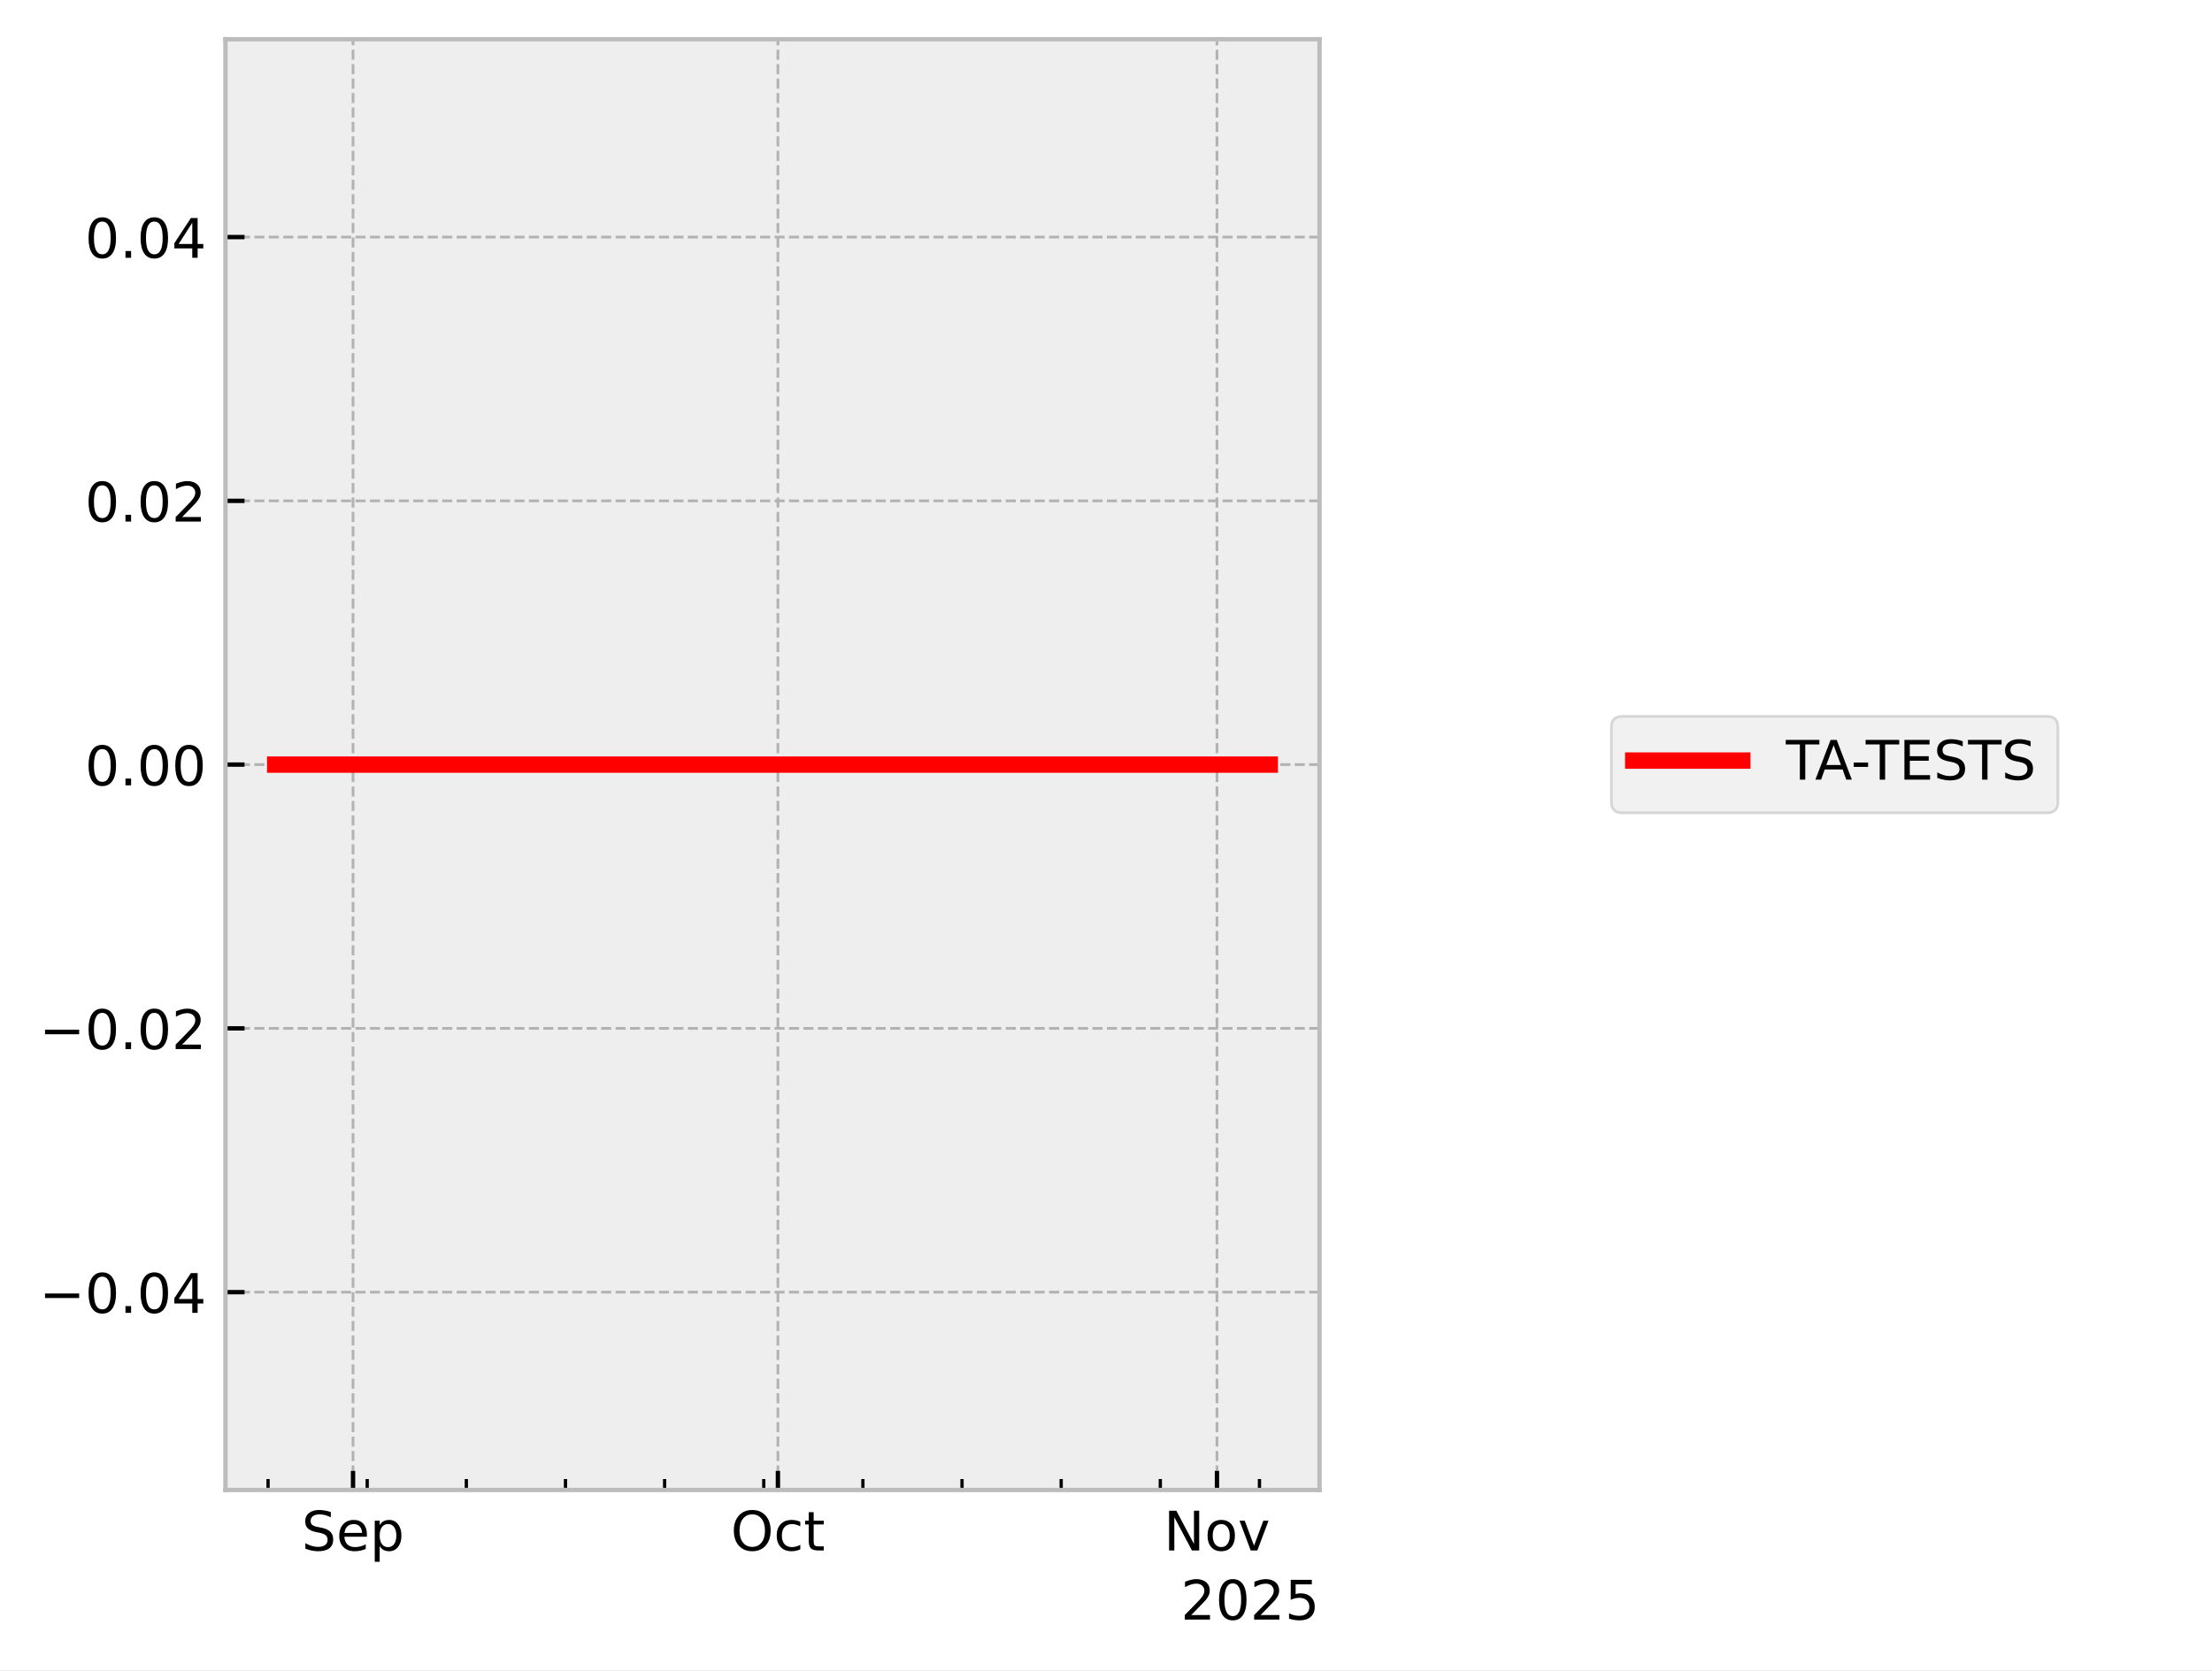
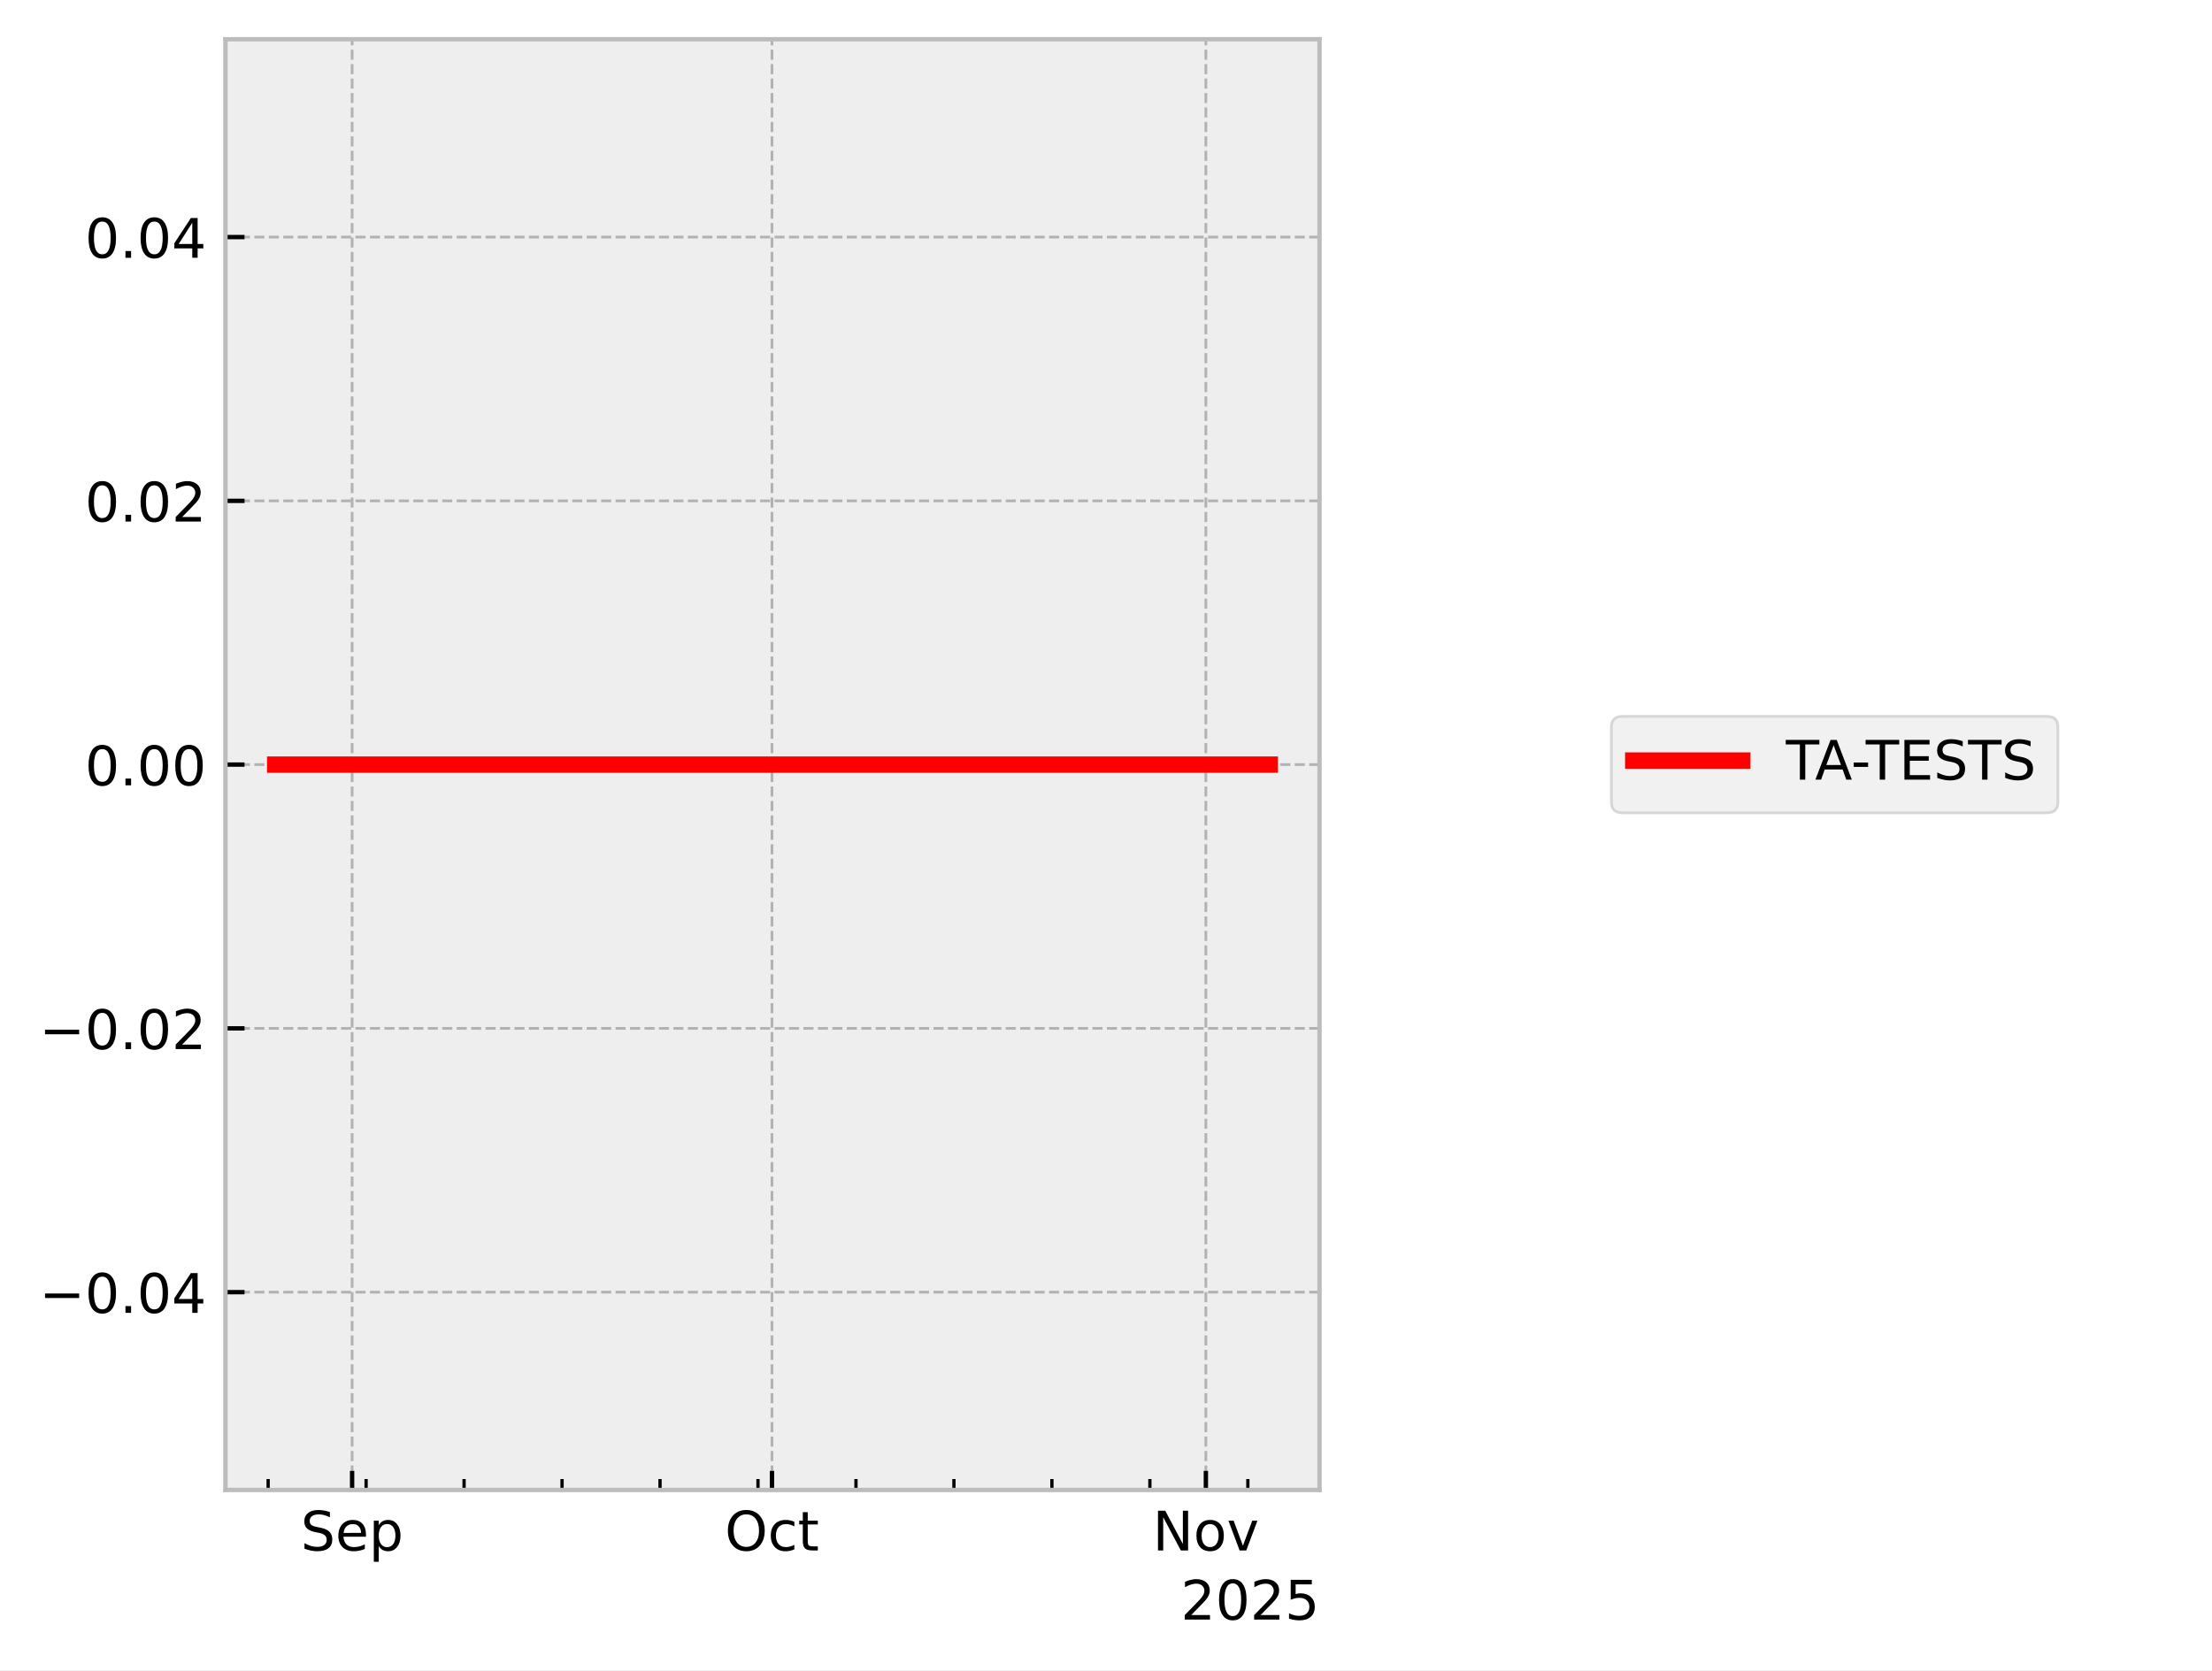
<svg xmlns="http://www.w3.org/2000/svg" xmlns:xlink="http://www.w3.org/1999/xlink" width="405.665pt" height="306.368pt" viewBox="0 0 405.665 306.368" version="1.1">
  <defs>
    <style type="text/css">*{stroke-linejoin: round; stroke-linecap: butt}</style>
  </defs>
  <g id="figure_1">
    <g id="patch_1">
      <path d="M 0 306.368  L 405.665 306.368  L 405.665 0  L 0 0  z " style="fill: #ffffff" />
    </g>
    <g id="axes_1">
      <g id="patch_2">
        <path d="M 41.345 273.312  L 241.991 273.312  L 241.991 7.2  L 41.345 7.2  z " style="fill: #eeeeee" />
      </g>
      <g id="matplotlib.axis_1">
        <g id="xtick_1">
          <g id="line2d_1">
-             <path d="M 64.743 273.312  L 64.743 7.2  " clip-path="url(#p12ab4b6b1b)" style="fill: none; stroke-dasharray: 1.85,0.8; stroke-dashoffset: 0; stroke: #b2b2b2; stroke-width: 0.5" />
+             <path d="M 64.574 273.312  L 64.574 7.2  " clip-path="url(#p42170366f1)" style="fill: none; stroke-dasharray: 1.85,0.8; stroke-dashoffset: 0; stroke: #b2b2b2; stroke-width: 0.5" />
          </g>
          <g id="line2d_2">
            <defs>
-               <path id="m94523daf08" d="M 0 0  L 0 -3.5  " style="stroke: #000000; stroke-width: 0.8" />
-             </defs>
-             <g>
-               <use xlink:href="#m94523daf08" x="64.743" y="273.312" style="stroke: #000000; stroke-width: 0.8" />
+               <path id="m0a06ebebec" d="M 0 0  L 0 -3.5  " style="stroke: #000000; stroke-width: 0.8" />
+             </defs>
+             <g>
+               <use xlink:href="#m0a06ebebec" x="64.574" y="273.312" style="stroke: #000000; stroke-width: 0.8" />
            </g>
          </g>
          <g id="text_1">
-             <g transform="translate(55.31757 284.4104) scale(0.1 -0.1)">
+             <g transform="translate(55.14921 284.4104) scale(0.1 -0.1)">
              <defs>
                <path id="DejaVuSans-53" d="M 3425 4513  L 3425 3897  Q 3066 4069 2747 4153  Q 2428 4238 2131 4238  Q 1616 4238 1336 4038  Q 1056 3838 1056 3469  Q 1056 3159 1242 3001  Q 1428 2844 1947 2747  L 2328 2669  Q 3034 2534 3370 2195  Q 3706 1856 3706 1288  Q 3706 609 3251 259  Q 2797 -91 1919 -91  Q 1588 -91 1214 -16  Q 841 59 441 206  L 441 856  Q 825 641 1194 531  Q 1563 422 1919 422  Q 2459 422 2753 634  Q 3047 847 3047 1241  Q 3047 1584 2836 1778  Q 2625 1972 2144 2069  L 1759 2144  Q 1053 2284 737 2584  Q 422 2884 422 3419  Q 422 4038 858 4394  Q 1294 4750 2059 4750  Q 2388 4750 2728 4690  Q 3069 4631 3425 4513  z " transform="scale(0.015625)" />
                <path id="DejaVuSans-65" d="M 3597 1894  L 3597 1613  L 953 1613  Q 991 1019 1311 708  Q 1631 397 2203 397  Q 2534 397 2845 478  Q 3156 559 3463 722  L 3463 178  Q 3153 47 2828 -22  Q 2503 -91 2169 -91  Q 1331 -91 842 396  Q 353 884 353 1716  Q 353 2575 817 3079  Q 1281 3584 2069 3584  Q 2775 3584 3186 3129  Q 3597 2675 3597 1894  z M 3022 2063  Q 3016 2534 2758 2815  Q 2500 3097 2075 3097  Q 1594 3097 1305 2825  Q 1016 2553 972 2059  L 3022 2063  z " transform="scale(0.015625)" />
                <path id="DejaVuSans-70" d="M 1159 525  L 1159 -1331  L 581 -1331  L 581 3500  L 1159 3500  L 1159 2969  Q 1341 3281 1617 3432  Q 1894 3584 2278 3584  Q 2916 3584 3314 3078  Q 3713 2572 3713 1747  Q 3713 922 3314 415  Q 2916 -91 2278 -91  Q 1894 -91 1617 61  Q 1341 213 1159 525  z M 3116 1747  Q 3116 2381 2855 2742  Q 2594 3103 2138 3103  Q 1681 3103 1420 2742  Q 1159 2381 1159 1747  Q 1159 1113 1420 752  Q 1681 391 2138 391  Q 2594 391 2855 752  Q 3116 1113 3116 1747  z " transform="scale(0.015625)" />
              </defs>
              <use xlink:href="#DejaVuSans-53" />
              <use xlink:href="#DejaVuSans-65" transform="translate(63.47656 0)" />
              <use xlink:href="#DejaVuSans-70" transform="translate(125 0)" />
            </g>
          </g>
        </g>
        <g id="xtick_2">
          <g id="line2d_3">
-             <path d="M 142.664 273.312  L 142.664 7.2  " clip-path="url(#p12ab4b6b1b)" style="fill: none; stroke-dasharray: 1.85,0.8; stroke-dashoffset: 0; stroke: #b2b2b2; stroke-width: 0.5" />
+             <path d="M 141.577 273.312  L 141.577 7.2  " clip-path="url(#p42170366f1)" style="fill: none; stroke-dasharray: 1.85,0.8; stroke-dashoffset: 0; stroke: #b2b2b2; stroke-width: 0.5" />
          </g>
          <g id="line2d_4">
            <g>
-               <use xlink:href="#m94523daf08" x="142.664" y="273.312" style="stroke: #000000; stroke-width: 0.8" />
+               <use xlink:href="#m0a06ebebec" x="141.577" y="273.312" style="stroke: #000000; stroke-width: 0.8" />
            </g>
          </g>
          <g id="text_2">
-             <g transform="translate(134.019 284.4104) scale(0.1 -0.1)">
+             <g transform="translate(132.9317 284.4104) scale(0.1 -0.1)">
              <defs>
                <path id="DejaVuSans-4f" d="M 2522 4238  Q 1834 4238 1429 3725  Q 1025 3213 1025 2328  Q 1025 1447 1429 934  Q 1834 422 2522 422  Q 3209 422 3611 934  Q 4013 1447 4013 2328  Q 4013 3213 3611 3725  Q 3209 4238 2522 4238  z M 2522 4750  Q 3503 4750 4090 4092  Q 4678 3434 4678 2328  Q 4678 1225 4090 567  Q 3503 -91 2522 -91  Q 1538 -91 948 565  Q 359 1222 359 2328  Q 359 3434 948 4092  Q 1538 4750 2522 4750  z " transform="scale(0.015625)" />
                <path id="DejaVuSans-63" d="M 3122 3366  L 3122 2828  Q 2878 2963 2633 3030  Q 2388 3097 2138 3097  Q 1578 3097 1268 2742  Q 959 2388 959 1747  Q 959 1106 1268 751  Q 1578 397 2138 397  Q 2388 397 2633 464  Q 2878 531 3122 666  L 3122 134  Q 2881 22 2623 -34  Q 2366 -91 2075 -91  Q 1284 -91 818 406  Q 353 903 353 1747  Q 353 2603 823 3093  Q 1294 3584 2113 3584  Q 2378 3584 2631 3529  Q 2884 3475 3122 3366  z " transform="scale(0.015625)" />
                <path id="DejaVuSans-74" d="M 1172 4494  L 1172 3500  L 2356 3500  L 2356 3053  L 1172 3053  L 1172 1153  Q 1172 725 1289 603  Q 1406 481 1766 481  L 2356 481  L 2356 0  L 1766 0  Q 1100 0 847 248  Q 594 497 594 1153  L 594 3053  L 172 3053  L 172 3500  L 594 3500  L 594 4494  L 1172 4494  z " transform="scale(0.015625)" />
              </defs>
              <use xlink:href="#DejaVuSans-4f" />
              <use xlink:href="#DejaVuSans-63" transform="translate(78.71094 0)" />
              <use xlink:href="#DejaVuSans-74" transform="translate(133.6914 0)" />
            </g>
          </g>
        </g>
        <g id="xtick_3">
          <g id="line2d_5">
-             <path d="M 223.183 273.312  L 223.183 7.2  " clip-path="url(#p12ab4b6b1b)" style="fill: none; stroke-dasharray: 1.85,0.8; stroke-dashoffset: 0; stroke: #b2b2b2; stroke-width: 0.5" />
+             <path d="M 221.147 273.312  L 221.147 7.2  " clip-path="url(#p42170366f1)" style="fill: none; stroke-dasharray: 1.85,0.8; stroke-dashoffset: 0; stroke: #b2b2b2; stroke-width: 0.5" />
          </g>
          <g id="line2d_6">
            <g>
-               <use xlink:href="#m94523daf08" x="223.183" y="273.312" style="stroke: #000000; stroke-width: 0.8" />
+               <use xlink:href="#m0a06ebebec" x="221.147" y="273.312" style="stroke: #000000; stroke-width: 0.8" />
            </g>
          </g>
          <g id="text_3">
-             <g transform="translate(213.424 284.4104) scale(0.1 -0.1)">
+             <g transform="translate(211.3873 284.4104) scale(0.1 -0.1)">
              <defs>
                <path id="DejaVuSans-4e" d="M 628 4666  L 1478 4666  L 3547 763  L 3547 4666  L 4159 4666  L 4159 0  L 3309 0  L 1241 3903  L 1241 0  L 628 0  L 628 4666  z " transform="scale(0.015625)" />
                <path id="DejaVuSans-6f" d="M 1959 3097  Q 1497 3097 1228 2736  Q 959 2375 959 1747  Q 959 1119 1226 758  Q 1494 397 1959 397  Q 2419 397 2687 759  Q 2956 1122 2956 1747  Q 2956 2369 2687 2733  Q 2419 3097 1959 3097  z M 1959 3584  Q 2709 3584 3137 3096  Q 3566 2609 3566 1747  Q 3566 888 3137 398  Q 2709 -91 1959 -91  Q 1206 -91 779 398  Q 353 888 353 1747  Q 353 2609 779 3096  Q 1206 3584 1959 3584  z " transform="scale(0.015625)" />
                <path id="DejaVuSans-76" d="M 191 3500  L 800 3500  L 1894 563  L 2988 3500  L 3597 3500  L 2284 0  L 1503 0  L 191 3500  z " transform="scale(0.015625)" />
              </defs>
              <use xlink:href="#DejaVuSans-4e" />
              <use xlink:href="#DejaVuSans-6f" transform="translate(74.80469 0)" />
              <use xlink:href="#DejaVuSans-76" transform="translate(135.9863 0)" />
            </g>
          </g>
        </g>
        <g id="xtick_4">
          <g id="line2d_7">
            <defs>
-               <path id="m694cb9df0a" d="M 0 0  L 0 -2  " style="stroke: #000000; stroke-width: 0.6" />
-             </defs>
-             <g>
-               <use xlink:href="#m694cb9df0a" x="49.158" y="273.312" style="stroke: #000000; stroke-width: 0.6" />
+               <path id="m0d8413cb9d" d="M 0 0  L 0 -2  " style="stroke: #000000; stroke-width: 0.6" />
+             </defs>
+             <g>
+               <use xlink:href="#m0d8413cb9d" x="49.174" y="273.312" style="stroke: #000000; stroke-width: 0.6" />
            </g>
          </g>
        </g>
        <g id="xtick_5">
          <g id="line2d_8">
            <g>
-               <use xlink:href="#m694cb9df0a" x="67.34" y="273.312" style="stroke: #000000; stroke-width: 0.6" />
+               <use xlink:href="#m0d8413cb9d" x="67.141" y="273.312" style="stroke: #000000; stroke-width: 0.6" />
            </g>
          </g>
        </g>
        <g id="xtick_6">
          <g id="line2d_9">
            <g>
-               <use xlink:href="#m694cb9df0a" x="85.522" y="273.312" style="stroke: #000000; stroke-width: 0.6" />
+               <use xlink:href="#m0d8413cb9d" x="85.108" y="273.312" style="stroke: #000000; stroke-width: 0.6" />
            </g>
          </g>
        </g>
        <g id="xtick_7">
          <g id="line2d_10">
            <g>
-               <use xlink:href="#m694cb9df0a" x="103.703" y="273.312" style="stroke: #000000; stroke-width: 0.6" />
+               <use xlink:href="#m0d8413cb9d" x="103.076" y="273.312" style="stroke: #000000; stroke-width: 0.6" />
            </g>
          </g>
        </g>
        <g id="xtick_8">
          <g id="line2d_11">
            <g>
-               <use xlink:href="#m694cb9df0a" x="121.885" y="273.312" style="stroke: #000000; stroke-width: 0.6" />
+               <use xlink:href="#m0d8413cb9d" x="121.043" y="273.312" style="stroke: #000000; stroke-width: 0.6" />
            </g>
          </g>
        </g>
        <g id="xtick_9">
          <g id="line2d_12">
            <g>
-               <use xlink:href="#m694cb9df0a" x="140.067" y="273.312" style="stroke: #000000; stroke-width: 0.6" />
+               <use xlink:href="#m0d8413cb9d" x="139.01" y="273.312" style="stroke: #000000; stroke-width: 0.6" />
            </g>
          </g>
        </g>
        <g id="xtick_10">
          <g id="line2d_13">
            <g>
-               <use xlink:href="#m694cb9df0a" x="158.249" y="273.312" style="stroke: #000000; stroke-width: 0.6" />
+               <use xlink:href="#m0d8413cb9d" x="156.978" y="273.312" style="stroke: #000000; stroke-width: 0.6" />
            </g>
          </g>
        </g>
        <g id="xtick_11">
          <g id="line2d_14">
            <g>
-               <use xlink:href="#m694cb9df0a" x="176.43" y="273.312" style="stroke: #000000; stroke-width: 0.6" />
+               <use xlink:href="#m0d8413cb9d" x="174.945" y="273.312" style="stroke: #000000; stroke-width: 0.6" />
            </g>
          </g>
        </g>
        <g id="xtick_12">
          <g id="line2d_15">
            <g>
-               <use xlink:href="#m694cb9df0a" x="194.612" y="273.312" style="stroke: #000000; stroke-width: 0.6" />
+               <use xlink:href="#m0d8413cb9d" x="192.912" y="273.312" style="stroke: #000000; stroke-width: 0.6" />
            </g>
          </g>
        </g>
        <g id="xtick_13">
          <g id="line2d_16">
            <g>
-               <use xlink:href="#m694cb9df0a" x="212.794" y="273.312" style="stroke: #000000; stroke-width: 0.6" />
+               <use xlink:href="#m0d8413cb9d" x="210.88" y="273.312" style="stroke: #000000; stroke-width: 0.6" />
            </g>
          </g>
        </g>
        <g id="xtick_14">
          <g id="line2d_17">
            <g>
-               <use xlink:href="#m694cb9df0a" x="230.976" y="273.312" style="stroke: #000000; stroke-width: 0.6" />
+               <use xlink:href="#m0d8413cb9d" x="228.847" y="273.312" style="stroke: #000000; stroke-width: 0.6" />
            </g>
          </g>
        </g>
        <g id="text_4">
          <g transform="translate(216.5412 297.0886) scale(0.1 -0.1)">
            <defs>
              <path id="DejaVuSans-32" d="M 1228 531  L 3431 531  L 3431 0  L 469 0  L 469 531  Q 828 903 1448 1529  Q 2069 2156 2228 2338  Q 2531 2678 2651 2914  Q 2772 3150 2772 3378  Q 2772 3750 2511 3984  Q 2250 4219 1831 4219  Q 1534 4219 1204 4116  Q 875 4013 500 3803  L 500 4441  Q 881 4594 1212 4672  Q 1544 4750 1819 4750  Q 2544 4750 2975 4387  Q 3406 4025 3406 3419  Q 3406 3131 3298 2873  Q 3191 2616 2906 2266  Q 2828 2175 2409 1742  Q 1991 1309 1228 531  z " transform="scale(0.015625)" />
              <path id="DejaVuSans-30" d="M 2034 4250  Q 1547 4250 1301 3770  Q 1056 3291 1056 2328  Q 1056 1369 1301 889  Q 1547 409 2034 409  Q 2525 409 2770 889  Q 3016 1369 3016 2328  Q 3016 3291 2770 3770  Q 2525 4250 2034 4250  z M 2034 4750  Q 2819 4750 3233 4129  Q 3647 3509 3647 2328  Q 3647 1150 3233 529  Q 2819 -91 2034 -91  Q 1250 -91 836 529  Q 422 1150 422 2328  Q 422 3509 836 4129  Q 1250 4750 2034 4750  z " transform="scale(0.015625)" />
              <path id="DejaVuSans-35" d="M 691 4666  L 3169 4666  L 3169 4134  L 1269 4134  L 1269 2991  Q 1406 3038 1543 3061  Q 1681 3084 1819 3084  Q 2600 3084 3056 2656  Q 3513 2228 3513 1497  Q 3513 744 3044 326  Q 2575 -91 1722 -91  Q 1428 -91 1123 -41  Q 819 9 494 109  L 494 744  Q 775 591 1075 516  Q 1375 441 1709 441  Q 2250 441 2565 725  Q 2881 1009 2881 1497  Q 2881 1984 2565 2268  Q 2250 2553 1709 2553  Q 1456 2553 1204 2497  Q 953 2441 691 2322  L 691 4666  z " transform="scale(0.015625)" />
            </defs>
            <use xlink:href="#DejaVuSans-32" />
            <use xlink:href="#DejaVuSans-30" transform="translate(63.62305 0)" />
            <use xlink:href="#DejaVuSans-32" transform="translate(127.2461 0)" />
            <use xlink:href="#DejaVuSans-35" transform="translate(190.8691 0)" />
          </g>
        </g>
      </g>
      <g id="matplotlib.axis_2">
        <g id="ytick_1">
          <g id="line2d_18">
-             <path d="M 41.345 237.024  L 241.991 237.024  " clip-path="url(#p12ab4b6b1b)" style="fill: none; stroke-dasharray: 1.85,0.8; stroke-dashoffset: 0; stroke: #b2b2b2; stroke-width: 0.5" />
+             <path d="M 41.345 237.024  L 241.991 237.024  " clip-path="url(#p42170366f1)" style="fill: none; stroke-dasharray: 1.85,0.8; stroke-dashoffset: 0; stroke: #b2b2b2; stroke-width: 0.5" />
          </g>
          <g id="line2d_19">
            <defs>
-               <path id="m8d968b7d2c" d="M 0 0  L 3.5 0  " style="stroke: #000000; stroke-width: 0.8" />
-             </defs>
-             <g>
-               <use xlink:href="#m8d968b7d2c" x="41.345" y="237.024" style="stroke: #000000; stroke-width: 0.8" />
+               <path id="m85c40bdce7" d="M 0 0  L 3.5 0  " style="stroke: #000000; stroke-width: 0.8" />
+             </defs>
+             <g>
+               <use xlink:href="#m85c40bdce7" x="41.345" y="237.024" style="stroke: #000000; stroke-width: 0.8" />
            </g>
          </g>
          <g id="text_5">
            <g transform="translate(7.2 240.8232) scale(0.1 -0.1)">
              <defs>
                <path id="DejaVuSans-2212" d="M 678 2272  L 4684 2272  L 4684 1741  L 678 1741  L 678 2272  z " transform="scale(0.015625)" />
                <path id="DejaVuSans-2e" d="M 684 794  L 1344 794  L 1344 0  L 684 0  L 684 794  z " transform="scale(0.015625)" />
                <path id="DejaVuSans-34" d="M 2419 4116  L 825 1625  L 2419 1625  L 2419 4116  z M 2253 4666  L 3047 4666  L 3047 1625  L 3713 1625  L 3713 1100  L 3047 1100  L 3047 0  L 2419 0  L 2419 1100  L 313 1100  L 313 1709  L 2253 4666  z " transform="scale(0.015625)" />
              </defs>
              <use xlink:href="#DejaVuSans-2212" />
              <use xlink:href="#DejaVuSans-30" transform="translate(83.78906 0)" />
              <use xlink:href="#DejaVuSans-2e" transform="translate(147.4121 0)" />
              <use xlink:href="#DejaVuSans-30" transform="translate(179.1992 0)" />
              <use xlink:href="#DejaVuSans-34" transform="translate(242.8223 0)" />
            </g>
          </g>
        </g>
        <g id="ytick_2">
          <g id="line2d_20">
-             <path d="M 41.345 188.64  L 241.991 188.64  " clip-path="url(#p12ab4b6b1b)" style="fill: none; stroke-dasharray: 1.85,0.8; stroke-dashoffset: 0; stroke: #b2b2b2; stroke-width: 0.5" />
+             <path d="M 41.345 188.64  L 241.991 188.64  " clip-path="url(#p42170366f1)" style="fill: none; stroke-dasharray: 1.85,0.8; stroke-dashoffset: 0; stroke: #b2b2b2; stroke-width: 0.5" />
          </g>
          <g id="line2d_21">
            <g>
-               <use xlink:href="#m8d968b7d2c" x="41.345" y="188.64" style="stroke: #000000; stroke-width: 0.8" />
+               <use xlink:href="#m85c40bdce7" x="41.345" y="188.64" style="stroke: #000000; stroke-width: 0.8" />
            </g>
          </g>
          <g id="text_6">
            <g transform="translate(7.2 192.4392) scale(0.1 -0.1)">
              <use xlink:href="#DejaVuSans-2212" />
              <use xlink:href="#DejaVuSans-30" transform="translate(83.78906 0)" />
              <use xlink:href="#DejaVuSans-2e" transform="translate(147.4121 0)" />
              <use xlink:href="#DejaVuSans-30" transform="translate(179.1992 0)" />
              <use xlink:href="#DejaVuSans-32" transform="translate(242.8223 0)" />
            </g>
          </g>
        </g>
        <g id="ytick_3">
          <g id="line2d_22">
-             <path d="M 41.345 140.256  L 241.991 140.256  " clip-path="url(#p12ab4b6b1b)" style="fill: none; stroke-dasharray: 1.85,0.8; stroke-dashoffset: 0; stroke: #b2b2b2; stroke-width: 0.5" />
+             <path d="M 41.345 140.256  L 241.991 140.256  " clip-path="url(#p42170366f1)" style="fill: none; stroke-dasharray: 1.85,0.8; stroke-dashoffset: 0; stroke: #b2b2b2; stroke-width: 0.5" />
          </g>
          <g id="line2d_23">
            <g>
-               <use xlink:href="#m8d968b7d2c" x="41.345" y="140.256" style="stroke: #000000; stroke-width: 0.8" />
+               <use xlink:href="#m85c40bdce7" x="41.345" y="140.256" style="stroke: #000000; stroke-width: 0.8" />
            </g>
          </g>
          <g id="text_7">
            <g transform="translate(15.57969 144.0552) scale(0.1 -0.1)">
              <use xlink:href="#DejaVuSans-30" />
              <use xlink:href="#DejaVuSans-2e" transform="translate(63.62305 0)" />
              <use xlink:href="#DejaVuSans-30" transform="translate(95.41016 0)" />
              <use xlink:href="#DejaVuSans-30" transform="translate(159.0332 0)" />
            </g>
          </g>
        </g>
        <g id="ytick_4">
          <g id="line2d_24">
-             <path d="M 41.345 91.872  L 241.991 91.872  " clip-path="url(#p12ab4b6b1b)" style="fill: none; stroke-dasharray: 1.85,0.8; stroke-dashoffset: 0; stroke: #b2b2b2; stroke-width: 0.5" />
+             <path d="M 41.345 91.872  L 241.991 91.872  " clip-path="url(#p42170366f1)" style="fill: none; stroke-dasharray: 1.85,0.8; stroke-dashoffset: 0; stroke: #b2b2b2; stroke-width: 0.5" />
          </g>
          <g id="line2d_25">
            <g>
-               <use xlink:href="#m8d968b7d2c" x="41.345" y="91.872" style="stroke: #000000; stroke-width: 0.8" />
+               <use xlink:href="#m85c40bdce7" x="41.345" y="91.872" style="stroke: #000000; stroke-width: 0.8" />
            </g>
          </g>
          <g id="text_8">
            <g transform="translate(15.57969 95.67122) scale(0.1 -0.1)">
              <use xlink:href="#DejaVuSans-30" />
              <use xlink:href="#DejaVuSans-2e" transform="translate(63.62305 0)" />
              <use xlink:href="#DejaVuSans-30" transform="translate(95.41016 0)" />
              <use xlink:href="#DejaVuSans-32" transform="translate(159.0332 0)" />
            </g>
          </g>
        </g>
        <g id="ytick_5">
          <g id="line2d_26">
-             <path d="M 41.345 43.488  L 241.991 43.488  " clip-path="url(#p12ab4b6b1b)" style="fill: none; stroke-dasharray: 1.85,0.8; stroke-dashoffset: 0; stroke: #b2b2b2; stroke-width: 0.5" />
+             <path d="M 41.345 43.488  L 241.991 43.488  " clip-path="url(#p42170366f1)" style="fill: none; stroke-dasharray: 1.85,0.8; stroke-dashoffset: 0; stroke: #b2b2b2; stroke-width: 0.5" />
          </g>
          <g id="line2d_27">
            <g>
-               <use xlink:href="#m8d968b7d2c" x="41.345" y="43.488" style="stroke: #000000; stroke-width: 0.8" />
+               <use xlink:href="#m85c40bdce7" x="41.345" y="43.488" style="stroke: #000000; stroke-width: 0.8" />
            </g>
          </g>
          <g id="text_9">
            <g transform="translate(15.57969 47.28722) scale(0.1 -0.1)">
              <use xlink:href="#DejaVuSans-30" />
              <use xlink:href="#DejaVuSans-2e" transform="translate(63.62305 0)" />
              <use xlink:href="#DejaVuSans-30" transform="translate(95.41016 0)" />
              <use xlink:href="#DejaVuSans-34" transform="translate(159.0332 0)" />
            </g>
          </g>
        </g>
      </g>
      <g id="line2d_28">
-         <path d="M 50.466 140.256  L 50.851 140.256  L 52.89 140.256  L 53.205 140.256  L 53.308 140.256  L 53.532 140.256  L 56.247 140.256  L 58.659 140.256  L 232.871 140.256  " clip-path="url(#p12ab4b6b1b)" style="fill: none; stroke: #ff0000; stroke-width: 3; stroke-linecap: square" />
+         <path d="M 50.466 140.256  L 50.847 140.256  L 52.862 140.256  L 53.172 140.256  L 53.275 140.256  L 53.496 140.256  L 56.179 140.256  L 58.562 140.256  L 232.871 140.256  " clip-path="url(#p42170366f1)" style="fill: none; stroke: #ff0000; stroke-width: 3; stroke-linecap: square" />
      </g>
      <g id="patch_3">
        <path d="M 41.345 273.312  L 41.345 7.2  " style="fill: none; stroke: #bcbcbc; stroke-width: 0.8; stroke-linejoin: miter; stroke-linecap: square" />
      </g>
      <g id="patch_4">
        <path d="M 241.991 273.312  L 241.991 7.2  " style="fill: none; stroke: #bcbcbc; stroke-width: 0.8; stroke-linejoin: miter; stroke-linecap: square" />
      </g>
      <g id="patch_5">
        <path d="M 41.345 273.312  L 241.991 273.312  " style="fill: none; stroke: #bcbcbc; stroke-width: 0.8; stroke-linejoin: miter; stroke-linecap: square" />
      </g>
      <g id="patch_6">
        <path d="M 41.345 7.2  L 241.991 7.2  " style="fill: none; stroke: #bcbcbc; stroke-width: 0.8; stroke-linejoin: miter; stroke-linecap: square" />
      </g>
    </g>
    <g id="axes_2">
      <g id="legend_1">
        <g id="patch_7">
          <path d="M 297.524 149.095  L 375.399 149.095  Q 377.399 149.095 377.399 147.095  L 377.399 133.417  Q 377.399 131.417 375.399 131.417  L 297.524 131.417  Q 295.524 131.417 295.524 133.417  L 295.524 147.095  Q 295.524 149.095 297.524 149.095  z " style="fill: #eeeeee; opacity: 0.8; stroke: #cccccc; stroke-width: 0.5; stroke-linejoin: miter" />
        </g>
        <g id="line2d_29">
          <path d="M 299.524 139.515  L 309.524 139.515  L 319.524 139.515  " style="fill: none; stroke: #ff0000; stroke-width: 3; stroke-linecap: square" />
        </g>
        <g id="text_10">
          <g transform="translate(327.5235 143.0154) scale(0.1 -0.1)">
            <defs>
              <path id="DejaVuSans-54" d="M -19 4666  L 3928 4666  L 3928 4134  L 2272 4134  L 2272 0  L 1638 0  L 1638 4134  L -19 4134  L -19 4666  z " transform="scale(0.015625)" />
              <path id="DejaVuSans-41" d="M 2188 4044  L 1331 1722  L 3047 1722  L 2188 4044  z M 1831 4666  L 2547 4666  L 4325 0  L 3669 0  L 3244 1197  L 1141 1197  L 716 0  L 50 0  L 1831 4666  z " transform="scale(0.015625)" />
              <path id="DejaVuSans-2d" d="M 313 2009  L 1997 2009  L 1997 1497  L 313 1497  L 313 2009  z " transform="scale(0.015625)" />
              <path id="DejaVuSans-45" d="M 628 4666  L 3578 4666  L 3578 4134  L 1259 4134  L 1259 2753  L 3481 2753  L 3481 2222  L 1259 2222  L 1259 531  L 3634 531  L 3634 0  L 628 0  L 628 4666  z " transform="scale(0.015625)" />
            </defs>
            <use xlink:href="#DejaVuSans-54" />
            <use xlink:href="#DejaVuSans-41" transform="translate(53.33398 0)" />
            <use xlink:href="#DejaVuSans-2d" transform="translate(119.4922 0)" />
            <use xlink:href="#DejaVuSans-54" transform="translate(146.4512 0)" />
            <use xlink:href="#DejaVuSans-45" transform="translate(207.5352 0)" />
            <use xlink:href="#DejaVuSans-53" transform="translate(270.7188 0)" />
            <use xlink:href="#DejaVuSans-54" transform="translate(334.1953 0)" />
            <use xlink:href="#DejaVuSans-53" transform="translate(395.2793 0)" />
          </g>
        </g>
      </g>
    </g>
  </g>
  <defs>
-     <clipPath id="p12ab4b6b1b">
+     <clipPath id="p42170366f1">
      <rect x="41.345" y="7.2" width="200.646" height="266.112" />
    </clipPath>
  </defs>
</svg>
